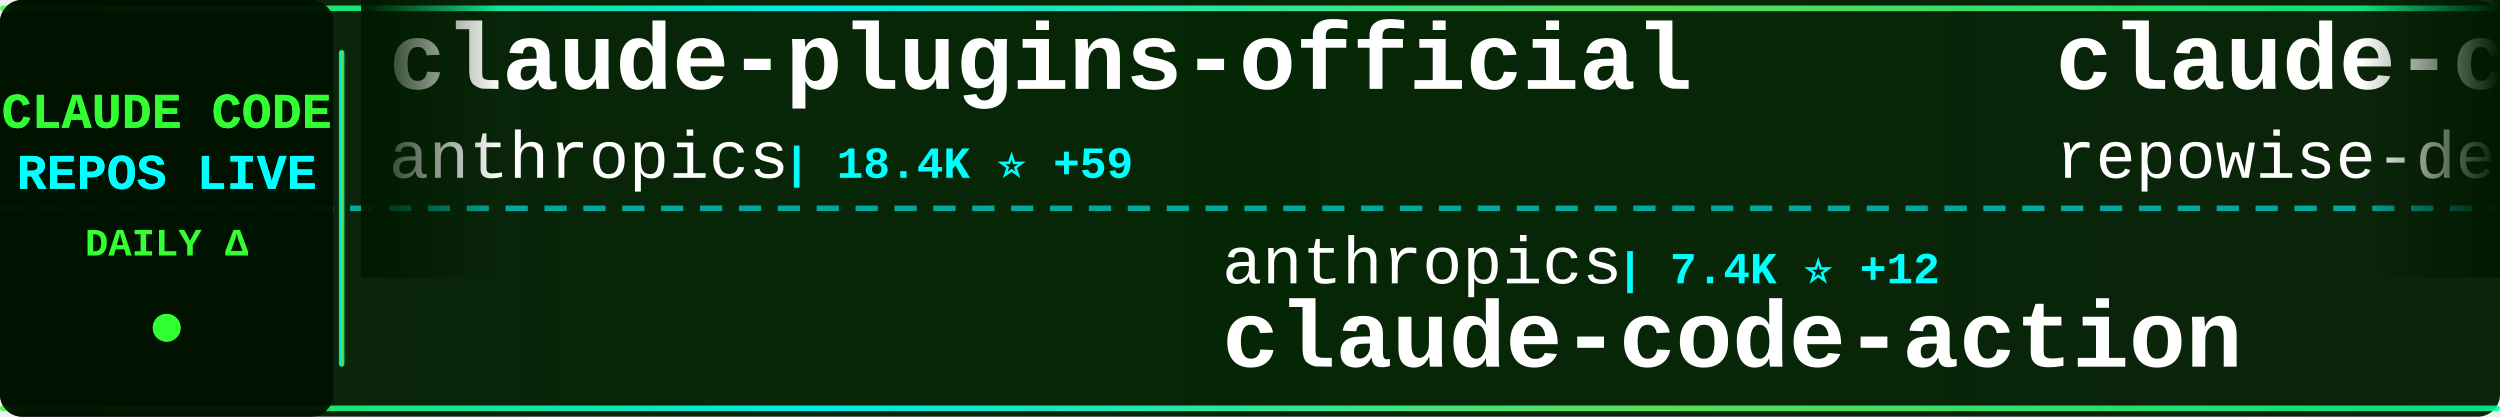
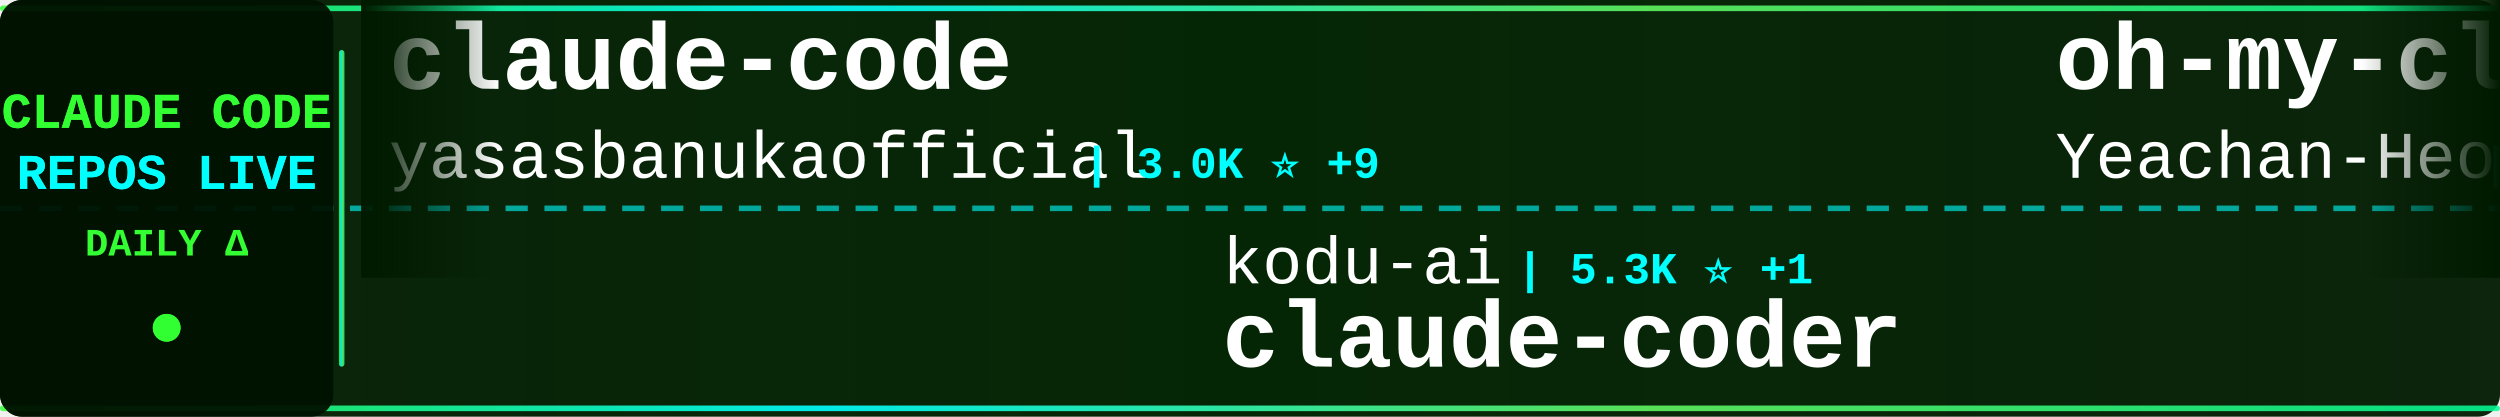
<svg xmlns="http://www.w3.org/2000/svg" width="900" height="150">
  <defs>
    <linearGradient id="tickerBg" x1="0%" y1="0%" x2="100%" y2="0%">
      <stop offset="0%" style="stop-color:#001a00;stop-opacity:0.95" />
      <stop offset="50%" style="stop-color:#002200;stop-opacity:0.98" />
      <stop offset="100%" style="stop-color:#001a00;stop-opacity:0.95" />
    </linearGradient>
    <linearGradient id="borderGrad" x1="0%" y1="0%" x2="100%" y2="0%">
      <stop offset="0%" style="stop-color:#33ff33;stop-opacity:0.85">
        <animate attributeName="stop-opacity" values="0.85;1;0.85" dur="2s" repeatCount="indefinite" />
      </stop>
      <stop offset="33%" style="stop-color:#00ffff;stop-opacity:0.9">
        <animate attributeName="stop-opacity" values="0.9;1;0.9" dur="2.2s" repeatCount="indefinite" />
      </stop>
      <stop offset="66%" style="stop-color:#66ff66;stop-opacity:0.85">
        <animate attributeName="stop-opacity" values="0.85;1;0.85" dur="1.8s" repeatCount="indefinite" />
      </stop>
      <stop offset="100%" style="stop-color:#00ff99;stop-opacity:0.85">
        <animate attributeName="stop-opacity" values="0.85;1;0.85" dur="2s" repeatCount="indefinite" />
      </stop>
    </linearGradient>
    <filter id="textGlow">
      <feGaussianBlur stdDeviation="0.1" result="coloredBlur" />
      <feMerge>
        <feMergeNode in="coloredBlur" />
        <feMergeNode in="SourceGraphic" />
      </feMerge>
    </filter>
    <filter id="metricGlow">
      <feGaussianBlur stdDeviation="0.2" result="coloredBlur" />
      <feMerge>
        <feMergeNode in="coloredBlur" />
        <feMergeNode in="SourceGraphic" />
      </feMerge>
    </filter>
    <linearGradient id="leftFade" x1="0%" y1="0%" x2="100%" y2="0%">
      <stop offset="0%" style="stop-color:#001a00;stop-opacity:1" />
      <stop offset="100%" style="stop-color:#001a00;stop-opacity:0" />
    </linearGradient>
    <linearGradient id="rightFade" x1="0%" y1="0%" x2="100%" y2="0%">
      <stop offset="0%" style="stop-color:#001a00;stop-opacity:0" />
      <stop offset="100%" style="stop-color:#001a00;stop-opacity:1" />
    </linearGradient>
  </defs>
  <rect width="900" height="150" fill="url(#tickerBg)" rx="8" />
  <rect x="0" y="2" width="900" height="2" fill="url(#borderGrad)" rx="1" />
  <rect x="0" y="146" width="900" height="2" fill="url(#borderGrad)" rx="1" />
  <line x1="0" y1="75" x2="900" y2="75" stroke="#00ffff" stroke-width="2" stroke-dasharray="8 6" opacity="0.6" />
  <rect x="0" y="0" width="120" height="150" fill="#001100" opacity="0.95" rx="8" />
  <text x="60" y="46" font-family="'Courier New', monospace" font-size="18" font-weight="bold" fill="#33ff33" text-anchor="middle" filter="url(#textGlow)">
    CLAUDE CODE
  </text>
  <text x="60" y="68" font-family="'Courier New', monospace" font-size="18" font-weight="bold" fill="#00ffff" text-anchor="middle" filter="url(#textGlow)">
    REPOS LIVE
  </text>
  <text x="60" y="92" font-family="'Courier New', monospace" font-size="14" font-weight="bold" fill="#33ff33" text-anchor="middle">
    DAILY Δ
  </text>
  <circle cx="60" cy="118" r="5" fill="#33ff33" filter="url(#metricGlow)">
    <animate attributeName="r" values="4;6;4" dur="1.5s" repeatCount="indefinite" />
    <animate attributeName="opacity" values="0.6;1;0.6" dur="1.5s" repeatCount="indefinite" />
  </circle>
  <rect x="122" y="18" width="2" height="114" fill="url(#borderGrad)" rx="1" />
  <clipPath id="tickerClip">
    <rect x="130" y="0" width="770" height="150" />
  </clipPath>
  <g clip-path="url(#tickerClip)">
    <g id="tickerItems">
      <animateTransform attributeName="transform" attributeType="XML" type="translate" from="0 0" to="-3000 0" dur="54s" repeatCount="indefinite" />
      <g transform="translate(0, 0)">
-         <text x="140" y="32" font-family="'Courier New', monospace" font-size="34" font-weight="bold" fill="#ffffff">claude-plugins-official</text>
-         <text x="140" y="64" font-family="'Courier New', monospace" font-size="24" font-weight="normal" fill="#ffffff" opacity="1.0">anthropics</text>
-         <text x="282" y="64" font-family="'Courier New', monospace" font-size="16" font-weight="bold" fill="#00ffff"> | 18.4K ⭐ +59</text>
+         <text x="140" y="32" font-family="'Courier New', monospace" font-size="34" font-weight="bold" fill="#ffffff">claude-code</text>
+         <text x="140" y="64" font-family="'Courier New', monospace" font-size="24" font-weight="normal" fill="#ffffff" opacity="1.0">yasasbanukaofficial</text>
+         <text x="390" y="64" font-family="'Courier New', monospace" font-size="16" font-weight="bold" fill="#00ffff"> | 3.0K ⭐ +9</text>
      </g>
      <g transform="translate(300, 0)">
-         <text x="140" y="102" font-family="'Courier New', monospace" font-size="24" font-weight="normal" fill="#ffffff" opacity="1.0">anthropics</text>
-         <text x="282" y="102" font-family="'Courier New', monospace" font-size="16" font-weight="bold" fill="#00ffff"> | 7.4K ⭐ +12</text>
-         <text x="140" y="132" font-family="'Courier New', monospace" font-size="34" font-weight="bold" fill="#ffffff">claude-code-action</text>
+         <text x="140" y="102" font-family="'Courier New', monospace" font-size="24" font-weight="normal" fill="#ffffff" opacity="1.0">kodu-ai</text>
+         <text x="246" y="102" font-family="'Courier New', monospace" font-size="16" font-weight="bold" fill="#00ffff"> | 5.3K ⭐ +1</text>
+         <text x="140" y="132" font-family="'Courier New', monospace" font-size="34" font-weight="bold" fill="#ffffff">claude-coder</text>
      </g>
      <g transform="translate(600, 0)">
-         <text x="140" y="32" font-family="'Courier New', monospace" font-size="34" font-weight="bold" fill="#ffffff">claude-code-prompts</text>
-         <text x="140" y="64" font-family="'Courier New', monospace" font-size="24" font-weight="normal" fill="#ffffff" opacity="1.0">repowise-dev</text>
-         <text x="306" y="64" font-family="'Courier New', monospace" font-size="16" font-weight="bold" fill="#00ffff"> | 988 ⭐ +2</text>
+         <text x="140" y="32" font-family="'Courier New', monospace" font-size="34" font-weight="bold" fill="#ffffff">oh-my-claudecode</text>
+         <text x="140" y="64" font-family="'Courier New', monospace" font-size="24" font-weight="normal" fill="#ffffff" opacity="1.0">Yeachan-Heo</text>
+         <text x="294" y="64" font-family="'Courier New', monospace" font-size="16" font-weight="bold" fill="#00ffff"> | 32.4K ⭐ +120</text>
      </g>
      <g transform="translate(900, 0)">
-         <text x="140" y="102" font-family="'Courier New', monospace" font-size="24" font-weight="normal" fill="#ffffff" opacity="1.0">chiragjoshi12</text>
-         <text x="318" y="102" font-family="'Courier New', monospace" font-size="16" font-weight="bold" fill="#00ffff"> | 196 ⭐</text>
-         <text x="140" y="132" font-family="'Courier New', monospace" font-size="34" font-weight="bold" fill="#ffffff">claude-code</text>
+         <text x="140" y="102" font-family="'Courier New', monospace" font-size="24" font-weight="normal" fill="#ffffff" opacity="1.0">bfly123</text>
+         <text x="246" y="102" font-family="'Courier New', monospace" font-size="16" font-weight="bold" fill="#00ffff"> | 2.5K ⭐ +9</text>
+         <text x="140" y="132" font-family="'Courier New', monospace" font-size="34" font-weight="bold" fill="#ffffff">claude_codex_bridge</text>
      </g>
      <g transform="translate(1200, 0)">
-         <text x="140" y="32" font-family="'Courier New', monospace" font-size="34" font-weight="bold" fill="#ffffff">ralph-claude-code</text>
-         <text x="140" y="64" font-family="'Courier New', monospace" font-size="24" font-weight="normal" fill="#ffffff" opacity="1.0">frankbria</text>
-         <text x="270" y="64" font-family="'Courier New', monospace" font-size="16" font-weight="bold" fill="#00ffff"> | 9.0K ⭐ +16</text>
+         <text x="140" y="32" font-family="'Courier New', monospace" font-size="34" font-weight="bold" fill="#ffffff">claude-code-showcase</text>
+         <text x="140" y="64" font-family="'Courier New', monospace" font-size="24" font-weight="normal" fill="#ffffff" opacity="1.0">ChrisWiles</text>
+         <text x="282" y="64" font-family="'Courier New', monospace" font-size="16" font-weight="bold" fill="#00ffff"> | 5.9K ⭐ +9</text>
      </g>
      <g transform="translate(1500, 0)">
-         <text x="140" y="102" font-family="'Courier New', monospace" font-size="24" font-weight="normal" fill="#ffffff" opacity="1.0">FlorianBruniaux</text>
-         <text x="342" y="102" font-family="'Courier New', monospace" font-size="16" font-weight="bold" fill="#00ffff"> | 4.1K ⭐ +12</text>
-         <text x="140" y="132" font-family="'Courier New', monospace" font-size="34" font-weight="bold" fill="#ffffff">claude-code-ultimate-gui...</text>
+         <text x="140" y="102" font-family="'Courier New', monospace" font-size="24" font-weight="normal" fill="#ffffff" opacity="1.0">Maciek-roboblog</text>
+         <text x="342" y="102" font-family="'Courier New', monospace" font-size="16" font-weight="bold" fill="#00ffff"> | 7.9K ⭐ +7</text>
+         <text x="140" y="132" font-family="'Courier New', monospace" font-size="34" font-weight="bold" fill="#ffffff">Claude-Code-Usage-Monito...</text>
      </g>
      <g transform="translate(1800, 0)">
-         <text x="140" y="32" font-family="'Courier New', monospace" font-size="34" font-weight="bold" fill="#ffffff">claude-code-templates</text>
-         <text x="140" y="64" font-family="'Courier New', monospace" font-size="24" font-weight="normal" fill="#ffffff" opacity="1.0">davila7</text>
-         <text x="246" y="64" font-family="'Courier New', monospace" font-size="16" font-weight="bold" fill="#00ffff"> | 26.6K ⭐ +59</text>
+         <text x="140" y="32" font-family="'Courier New', monospace" font-size="34" font-weight="bold" fill="#ffffff">ralph</text>
+         <text x="140" y="64" font-family="'Courier New', monospace" font-size="24" font-weight="normal" fill="#ffffff" opacity="1.0">snarktank</text>
+         <text x="270" y="64" font-family="'Courier New', monospace" font-size="16" font-weight="bold" fill="#00ffff"> | 18.4K ⭐ +48</text>
      </g>
      <g transform="translate(2100, 0)">
-         <text x="140" y="102" font-family="'Courier New', monospace" font-size="24" font-weight="normal" fill="#ffffff" opacity="1.0">Maciek-roboblog</text>
-         <text x="342" y="102" font-family="'Courier New', monospace" font-size="16" font-weight="bold" fill="#00ffff"> | 7.9K ⭐ +8</text>
-         <text x="140" y="132" font-family="'Courier New', monospace" font-size="34" font-weight="bold" fill="#ffffff">Claude-Code-Usage-Monito...</text>
+         <text x="140" y="102" font-family="'Courier New', monospace" font-size="24" font-weight="normal" fill="#ffffff" opacity="1.0">Pimzino</text>
+         <text x="246" y="102" font-family="'Courier New', monospace" font-size="16" font-weight="bold" fill="#00ffff"> | 3.7K ⭐ +3</text>
+         <text x="140" y="132" font-family="'Courier New', monospace" font-size="34" font-weight="bold" fill="#ffffff">claude-code-spec-workflo...</text>
      </g>
      <g transform="translate(2400, 0)">
-         <text x="140" y="32" font-family="'Courier New', monospace" font-size="34" font-weight="bold" fill="#ffffff">claudecodeui</text>
-         <text x="140" y="64" font-family="'Courier New', monospace" font-size="24" font-weight="normal" fill="#ffffff" opacity="1.0">siteboon</text>
-         <text x="258" y="64" font-family="'Courier New', monospace" font-size="16" font-weight="bold" fill="#00ffff"> | 10.5K ⭐ +32</text>
+         <text x="140" y="32" font-family="'Courier New', monospace" font-size="34" font-weight="bold" fill="#ffffff">claude-code-sub-agents</text>
+         <text x="140" y="64" font-family="'Courier New', monospace" font-size="24" font-weight="normal" fill="#ffffff" opacity="1.0">lst97</text>
+         <text x="222" y="64" font-family="'Courier New', monospace" font-size="16" font-weight="bold" fill="#00ffff"> | 1.6K ⭐ +1</text>
      </g>
      <g transform="translate(2700, 0)">
-         <text x="140" y="102" font-family="'Courier New', monospace" font-size="24" font-weight="normal" fill="#ffffff" opacity="1.0">wanshuiyin</text>
-         <text x="282" y="102" font-family="'Courier New', monospace" font-size="16" font-weight="bold" fill="#00ffff"> | 8.0K ⭐ +55</text>
-         <text x="140" y="132" font-family="'Courier New', monospace" font-size="34" font-weight="bold" fill="#ffffff">Auto-claude-code-researc...</text>
+         <text x="140" y="102" font-family="'Courier New', monospace" font-size="24" font-weight="normal" fill="#ffffff" opacity="1.0">disler</text>
+         <text x="234" y="102" font-family="'Courier New', monospace" font-size="16" font-weight="bold" fill="#00ffff"> | 3.6K ⭐ +7</text>
+         <text x="140" y="132" font-family="'Courier New', monospace" font-size="34" font-weight="bold" fill="#ffffff">claude-code-hooks-master...</text>
      </g>
      <g transform="translate(3000, 0)">
-         <text x="140" y="32" font-family="'Courier New', monospace" font-size="34" font-weight="bold" fill="#ffffff">claude-plugins-official</text>
-         <text x="140" y="64" font-family="'Courier New', monospace" font-size="24" font-weight="normal" fill="#ffffff" opacity="1.0">anthropics</text>
-         <text x="282" y="64" font-family="'Courier New', monospace" font-size="16" font-weight="bold" fill="#00ffff"> | 18.4K ⭐ +59</text>
+         <text x="140" y="32" font-family="'Courier New', monospace" font-size="34" font-weight="bold" fill="#ffffff">claude-code</text>
+         <text x="140" y="64" font-family="'Courier New', monospace" font-size="24" font-weight="normal" fill="#ffffff" opacity="1.0">yasasbanukaofficial</text>
+         <text x="390" y="64" font-family="'Courier New', monospace" font-size="16" font-weight="bold" fill="#00ffff"> | 3.0K ⭐ +9</text>
      </g>
      <g transform="translate(3300, 0)">
-         <text x="140" y="102" font-family="'Courier New', monospace" font-size="24" font-weight="normal" fill="#ffffff" opacity="1.0">anthropics</text>
-         <text x="282" y="102" font-family="'Courier New', monospace" font-size="16" font-weight="bold" fill="#00ffff"> | 7.4K ⭐ +12</text>
-         <text x="140" y="132" font-family="'Courier New', monospace" font-size="34" font-weight="bold" fill="#ffffff">claude-code-action</text>
+         <text x="140" y="102" font-family="'Courier New', monospace" font-size="24" font-weight="normal" fill="#ffffff" opacity="1.0">kodu-ai</text>
+         <text x="246" y="102" font-family="'Courier New', monospace" font-size="16" font-weight="bold" fill="#00ffff"> | 5.3K ⭐ +1</text>
+         <text x="140" y="132" font-family="'Courier New', monospace" font-size="34" font-weight="bold" fill="#ffffff">claude-coder</text>
      </g>
      <g transform="translate(3600, 0)">
-         <text x="140" y="32" font-family="'Courier New', monospace" font-size="34" font-weight="bold" fill="#ffffff">claude-code-prompts</text>
-         <text x="140" y="64" font-family="'Courier New', monospace" font-size="24" font-weight="normal" fill="#ffffff" opacity="1.0">repowise-dev</text>
-         <text x="306" y="64" font-family="'Courier New', monospace" font-size="16" font-weight="bold" fill="#00ffff"> | 988 ⭐ +2</text>
+         <text x="140" y="32" font-family="'Courier New', monospace" font-size="34" font-weight="bold" fill="#ffffff">oh-my-claudecode</text>
+         <text x="140" y="64" font-family="'Courier New', monospace" font-size="24" font-weight="normal" fill="#ffffff" opacity="1.0">Yeachan-Heo</text>
+         <text x="294" y="64" font-family="'Courier New', monospace" font-size="16" font-weight="bold" fill="#00ffff"> | 32.4K ⭐ +120</text>
      </g>
      <g transform="translate(3900, 0)">
-         <text x="140" y="102" font-family="'Courier New', monospace" font-size="24" font-weight="normal" fill="#ffffff" opacity="1.0">chiragjoshi12</text>
-         <text x="318" y="102" font-family="'Courier New', monospace" font-size="16" font-weight="bold" fill="#00ffff"> | 196 ⭐</text>
-         <text x="140" y="132" font-family="'Courier New', monospace" font-size="34" font-weight="bold" fill="#ffffff">claude-code</text>
+         <text x="140" y="102" font-family="'Courier New', monospace" font-size="24" font-weight="normal" fill="#ffffff" opacity="1.0">bfly123</text>
+         <text x="246" y="102" font-family="'Courier New', monospace" font-size="16" font-weight="bold" fill="#00ffff"> | 2.5K ⭐ +9</text>
+         <text x="140" y="132" font-family="'Courier New', monospace" font-size="34" font-weight="bold" fill="#ffffff">claude_codex_bridge</text>
      </g>
    </g>
  </g>
  <rect x="130" y="0" width="50" height="100" fill="url(#leftFade)" />
  <rect x="850" y="0" width="50" height="100" fill="url(#rightFade)" />
</svg>
